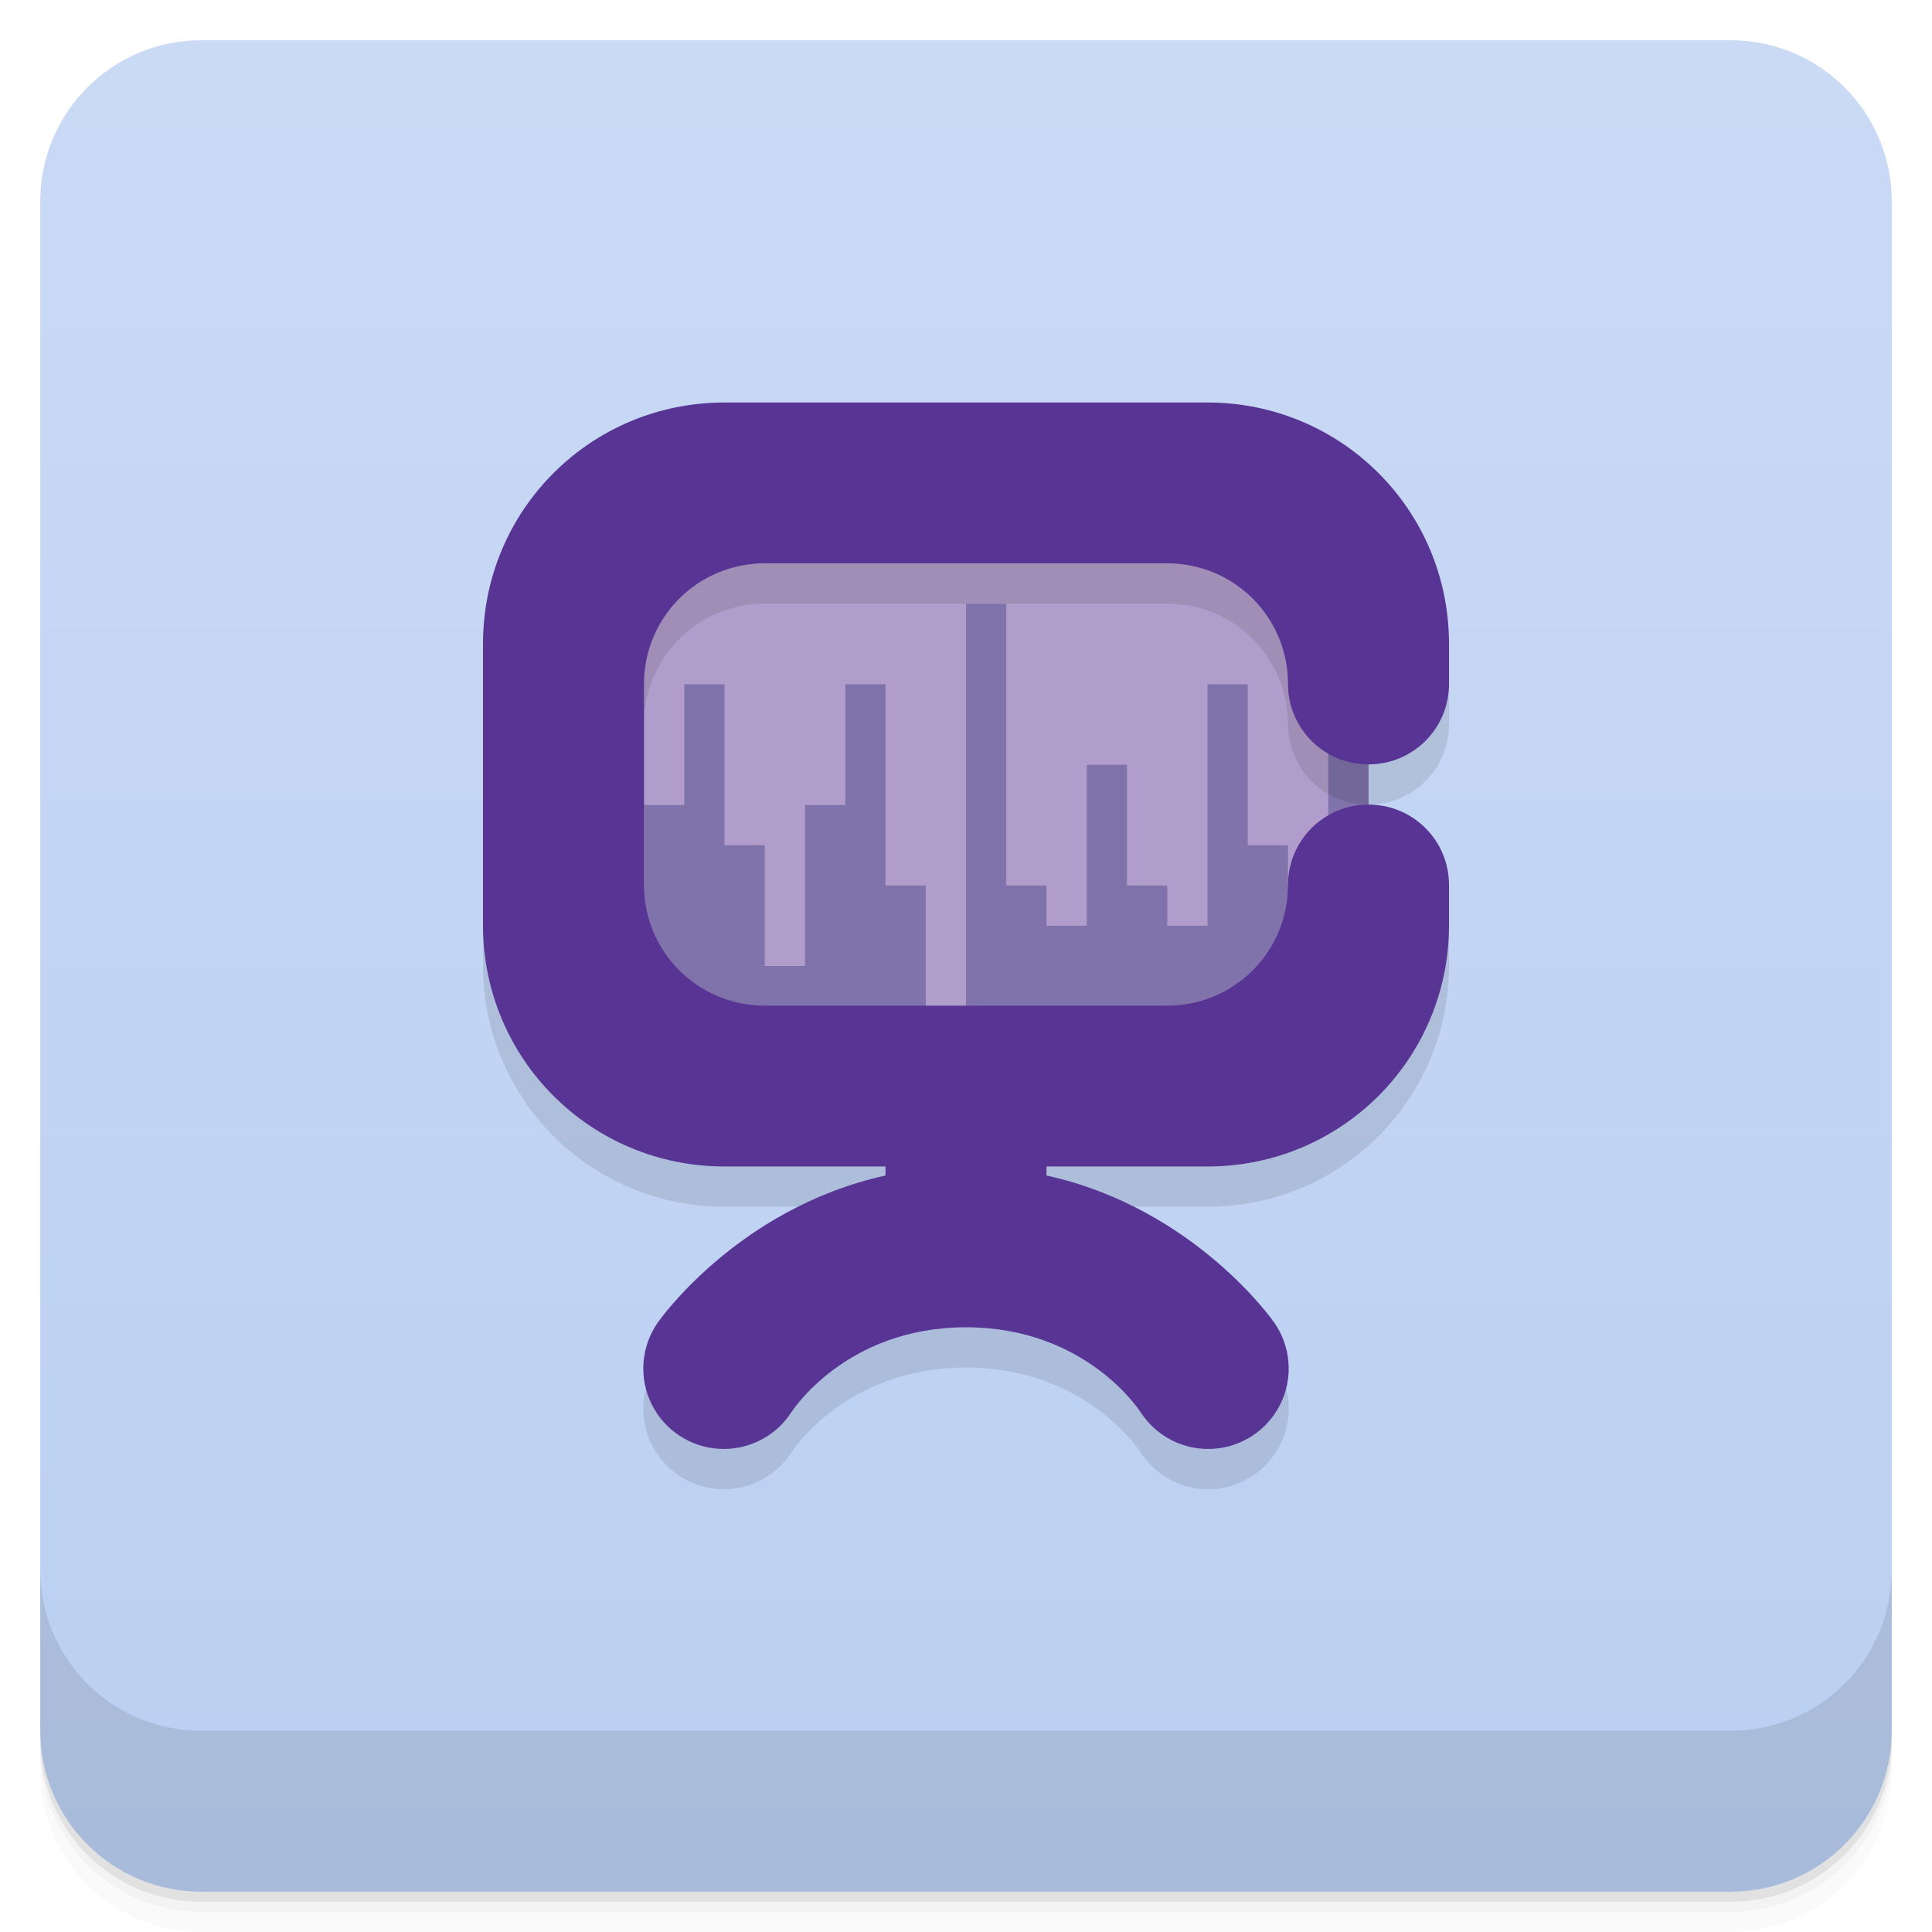
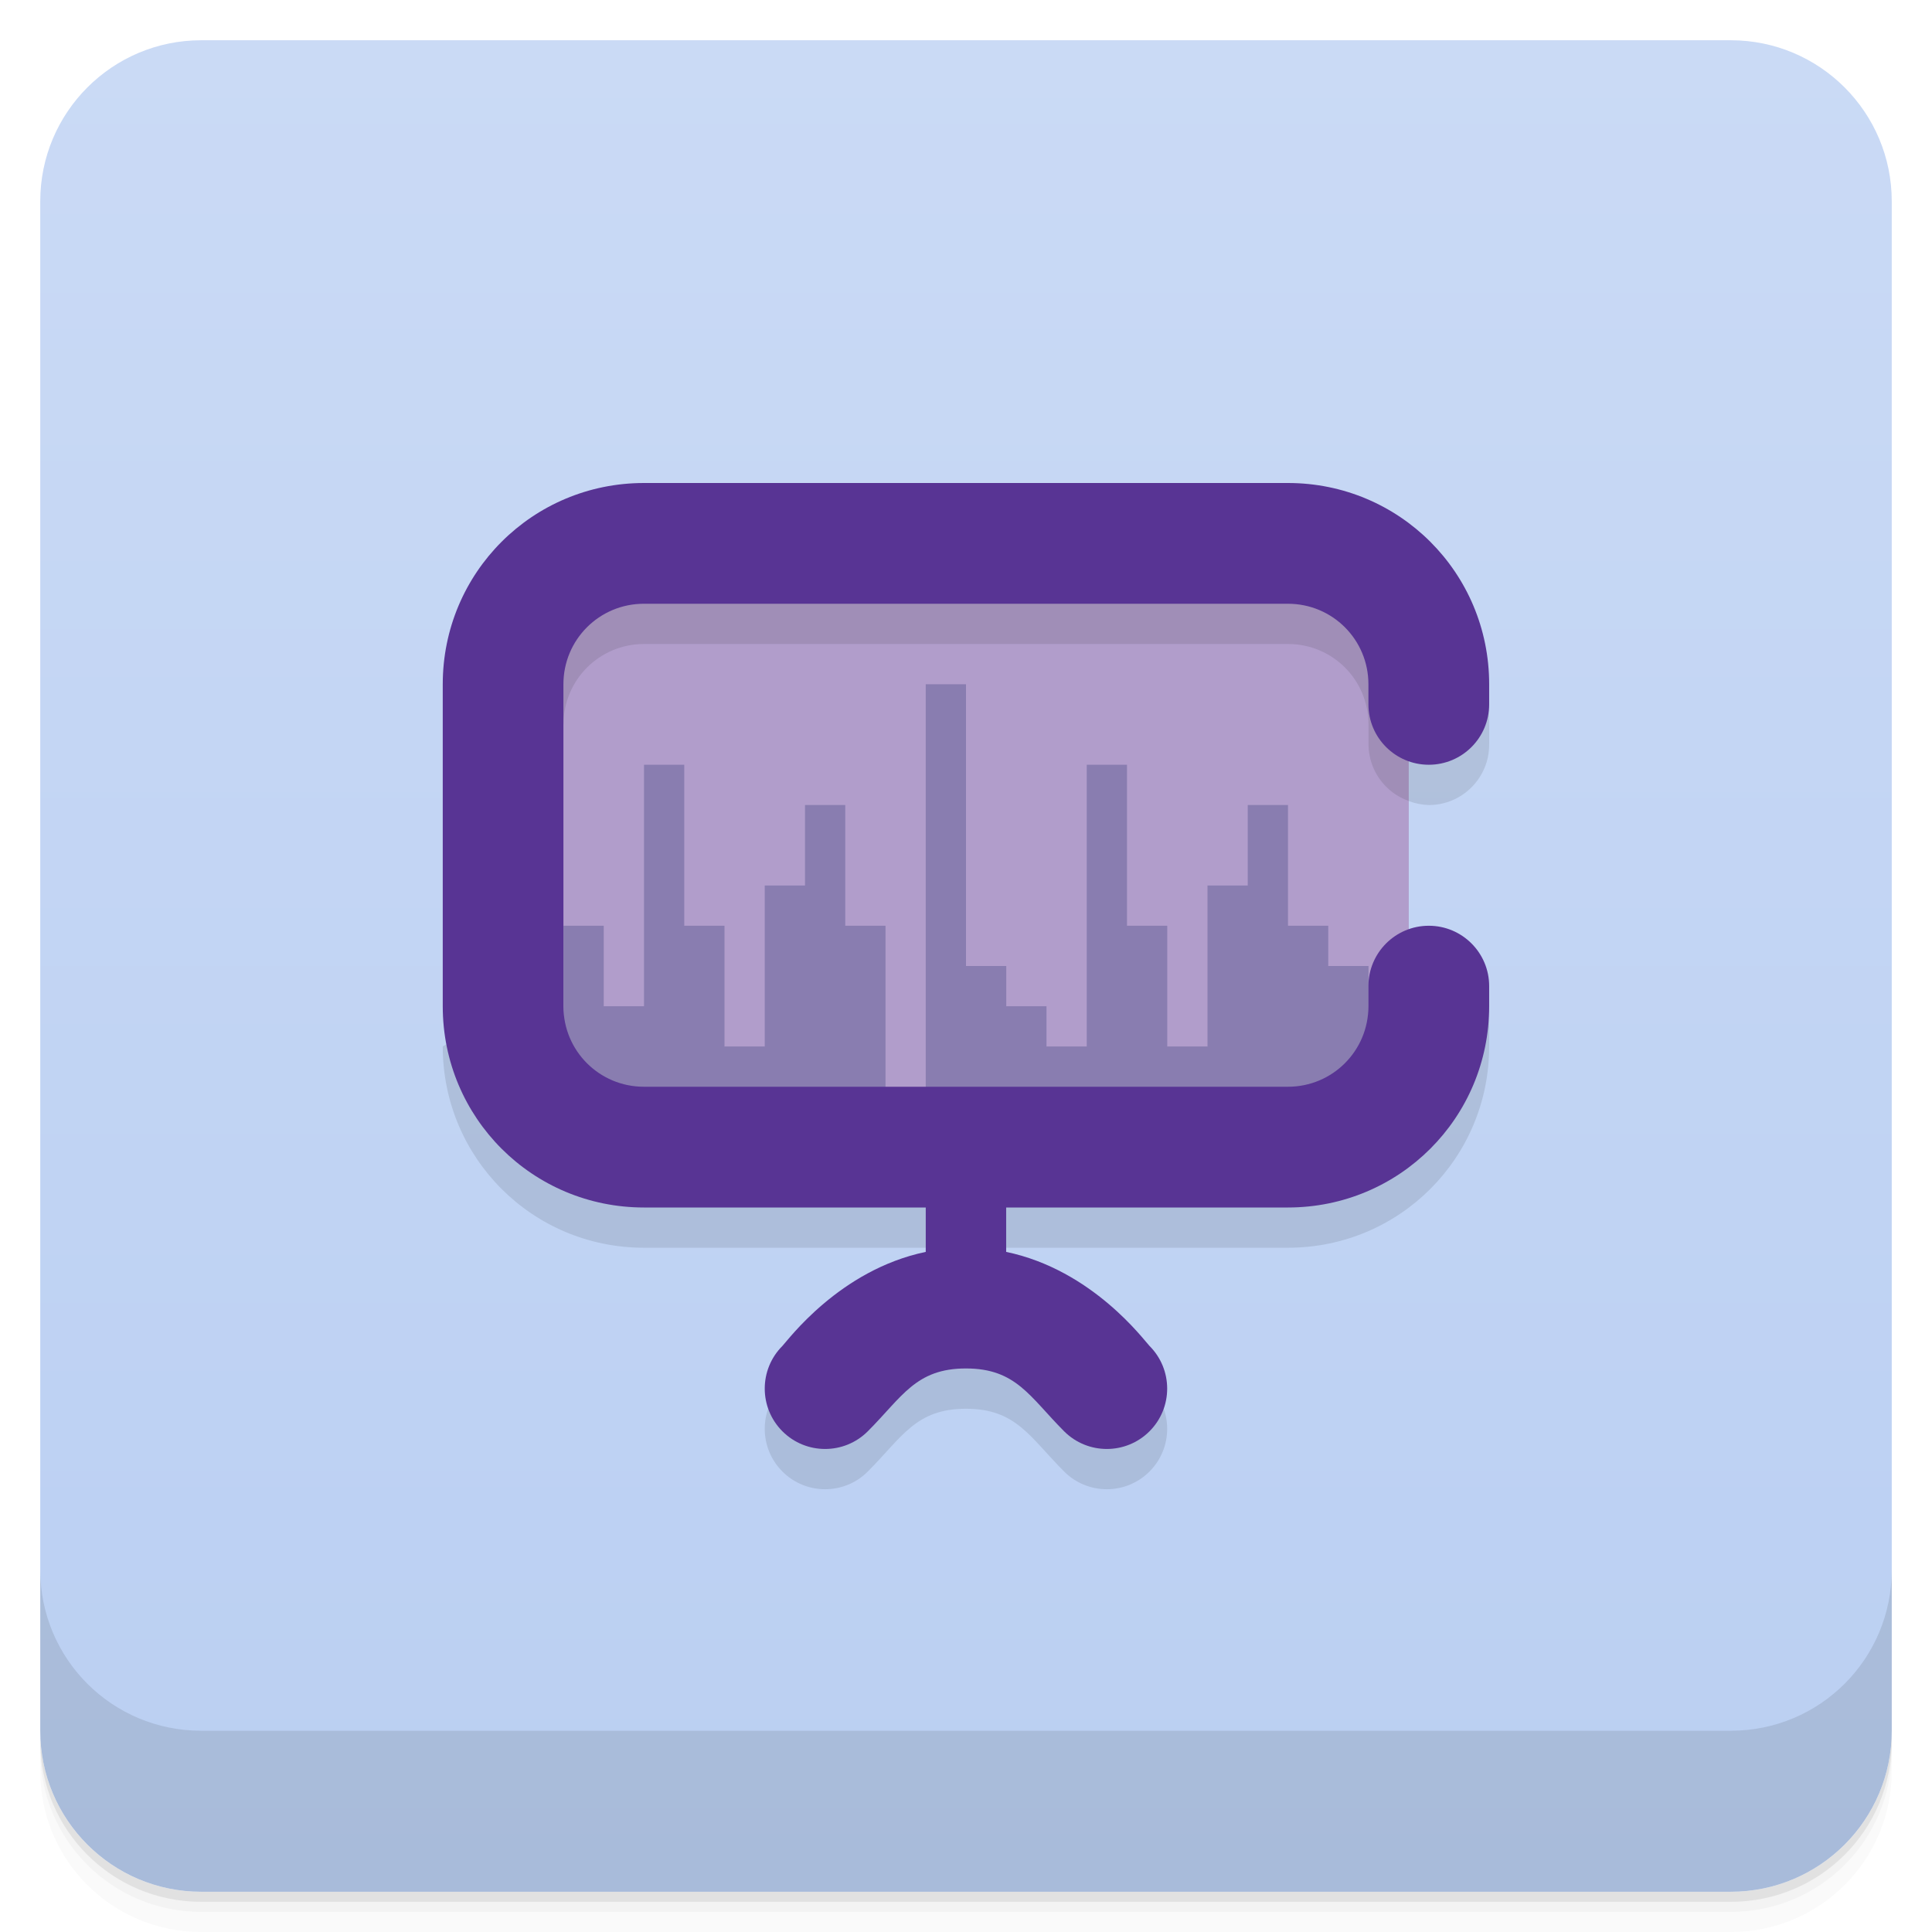
<svg xmlns="http://www.w3.org/2000/svg" version="1.1" viewBox="0 0 48 48">
  <defs>
    <linearGradient id="bg" x2="0" y1="1" y2="47" gradientUnits="userSpaceOnUse">
      <stop style="stop-color:#cadaf5" offset="0" />
      <stop style="stop-color:#bacff2" offset="1" />
    </linearGradient>
  </defs>
  <path d="m1 43v0.25c0 2.216 1.784 4 4 4h38c2.216 0 4-1.784 4-4v-0.25c0 2.216-1.784 4-4 4h-38c-2.216 0-4-1.784-4-4zm0 0.5v0.5c0 2.216 1.784 4 4 4h38c2.216 0 4-1.784 4-4v-0.5c0 2.216-1.784 4-4 4h-38c-2.216 0-4-1.784-4-4z" style="opacity:.02" />
  <path d="m1 43.25v0.25c0 2.216 1.784 4 4 4h38c2.216 0 4-1.784 4-4v-0.25c0 2.216-1.784 4-4 4h-38c-2.216 0-4-1.784-4-4z" style="opacity:.05" />
  <path d="m1 43v0.25c0 2.216 1.784 4 4 4h38c2.216 0 4-1.784 4-4v-0.25c0 2.216-1.784 4-4 4h-38c-2.216 0-4-1.784-4-4z" style="opacity:.1" />
  <rect x="1" y="1" width="46" height="46" rx="4" style="fill:url(#bg)" />
  <path d="m1 39v4c0 2.216 1.784 4 4 4h38c2.216 0 4-1.784 4-4v-4c0 2.216-1.784 4-4 4h-38c-2.216 0-4-1.784-4-4z" style="opacity:.1" />
-   <rect x="15" y="14" width="19" height="11" rx="0" style="fill:#b19dcb;paint-order:stroke fill markers;stroke-linecap:round;stroke-linejoin:round;stroke-width:3.339" />
-   <path d="m33 16v6h-1v-1h-1v-4h-1v6h-1v-1h-1v-3h-1v4h-1v-1h-1v-7h-1v10h10v-9zm-16 1v3h-1v5h7v-3h-1v-5h-1v3h-1v4h-1v-3h-1v-4z" style="fill:#8072ab;paint-order:stroke fill markers;stroke-linecap:round;stroke-linejoin:round;stroke-width:4" />
-   <path d="m18 11c-3.324 0-6 2.673-6 5.994v6.993c0 3.321 2.676 5.994 6 5.994h4v0.224c-3.704 0.818-5.664 3.662-5.664 3.662a2 1.998 0 1 0 3.328 2.216c1e-6 0 1.336-2.107 4.336-2.107s4.336 2.107 4.336 2.107a2 1.998 0 1 0 3.328-2.216c1e-6 0-1.96-2.845-5.664-3.662v-0.224h4c3.324 0 6-2.673 6-5.994v-0.999c0-1.107-0.892-1.998-2-1.998s-2 0.891-2 1.998c0 1.66-1.338 2.997-3 2.997h-10c-1.662 0-3-1.337-3-2.997v-4.995c0-1.66 1.338-2.997 3-2.997h10c1.662 0 3 1.337 3 2.997 0 1.107 0.892 1.998 2 1.998s2-0.891 2-1.998v-0.999c0-3.321-2.676-5.994-6-5.994z" style="opacity:.1;paint-order:stroke fill markers;stroke-width:.999" />
-   <path d="m18 10c-3.324 0-6 2.673-6 5.994v6.993c0 3.321 2.676 5.994 6 5.994h4v0.224c-3.704 0.818-5.664 3.662-5.664 3.662a2 1.998 0 1 0 3.328 2.216c1e-6 0 1.336-2.107 4.336-2.107s4.336 2.107 4.336 2.107a2 1.998 0 1 0 3.328-2.216c1e-6 0-1.96-2.845-5.664-3.662v-0.224h4c3.324 0 6-2.673 6-5.994v-0.999c0-1.107-0.892-1.998-2-1.998s-2 0.891-2 1.998c0 1.66-1.338 2.997-3 2.997h-10c-1.662 0-3-1.337-3-2.997v-4.995c0-1.66 1.338-2.997 3-2.997h10c1.662 0 3 1.337 3 2.997 0 1.107 0.892 1.998 2 1.998s2-0.891 2-1.998v-0.999c0-3.321-2.676-5.994-6-5.994z" style="fill:#583494;paint-order:stroke fill markers;stroke-width:.999" />
+   <path d="m11 26c0 2.77 2.23 5 5 5h7v1.103c-2.151 0.448-3.433 2.208-3.561 2.336-0.586 0.586-0.586 1.535 0 2.121 0.586 0.586 1.535 0.586 2.121 0 0.854-0.854 1.19-1.56 2.439-1.56s1.586 0.707 2.439 1.56c0.586 0.586 1.535 0.586 2.121 0 0.586-0.586 0.586-1.535 0-2.121-0.128-0.128-1.41-1.888-3.561-2.336v-1.103h7c2.77 0 5-2.23 5-5v-0.5c0-0.828-0.672-1.5-1.5-1.5-0.171 0.004-0.34 0.038-0.5 0.1v-4.199c0.16 0.061 0.329 0.095 0.5 0.1 0.828 0 1.5-0.672 1.5-1.5v-0.5c0-2.77-2.23-5-5-5z" style="opacity:.1" />
+   <rect x="13" y="13.999" width="22" height="14" style="fill:#b19dcb" />
+   <path d="m23 17v11h11v-4h-1v-1h-1v-3h-1v2h-1v4h-1v-3h-1v-4h-1v7h-1v-1h-1v-1h-1v-7zm-7 2v6h-1v-2h-1v5h8v-5h-1v-3h-1v2h-1v4h-1v-3h-1v-4z" style="fill:#897db0" />
+   <path d="m13 14v2e-3l1 3.998c0-1.108 0.892-2 2-2h16c1.108 0 2 0.892 2 2v0.5c0.006 0.631 0.405 1.19 1 1.4v-5.898c-7.29e-4 -5.47e-4 -0.001-0.001-2e-3 -2e-3h-21.996c-4.18e-4 3.13e-4 -0.002-3.13e-4 -2e-3 0z" style="opacity:.1" />
+   <path d="m16 12c-2.77 0-5 2.23-5 5v8c0 2.77 2.23 5 5 5h7v1.103c-2.151 0.448-3.433 2.208-3.561 2.336a1.5 1.5 0 0 0 0 2.121 1.5 1.5 0 0 0 2.121 0c0.854-0.854 1.19-1.561 2.439-1.561s1.586 0.707 2.439 1.561a1.5 1.5 0 0 0 2.121 0 1.5 1.5 0 0 0 0-2.121c-0.128-0.128-1.41-1.888-3.561-2.336v-1.103h7c2.77 0 5-2.23 5-5v-0.5a1.5 1.5 0 0 0-1.5-1.5 1.5 1.5 0 0 0-1.5 1.5v0.5c0 1.108-0.892 2-2 2h-16c-1.108 0-2-0.892-2-2v-8c0-1.108 0.892-2 2-2h16c1.108 0 2 0.892 2 2v0.5a1.5 1.5 0 0 0 1.5 1.5 1.5 1.5 0 0 0 1.5-1.5v-0.5c0-2.77-2.23-5-5-5z" style="fill:#583494" />
</svg>
